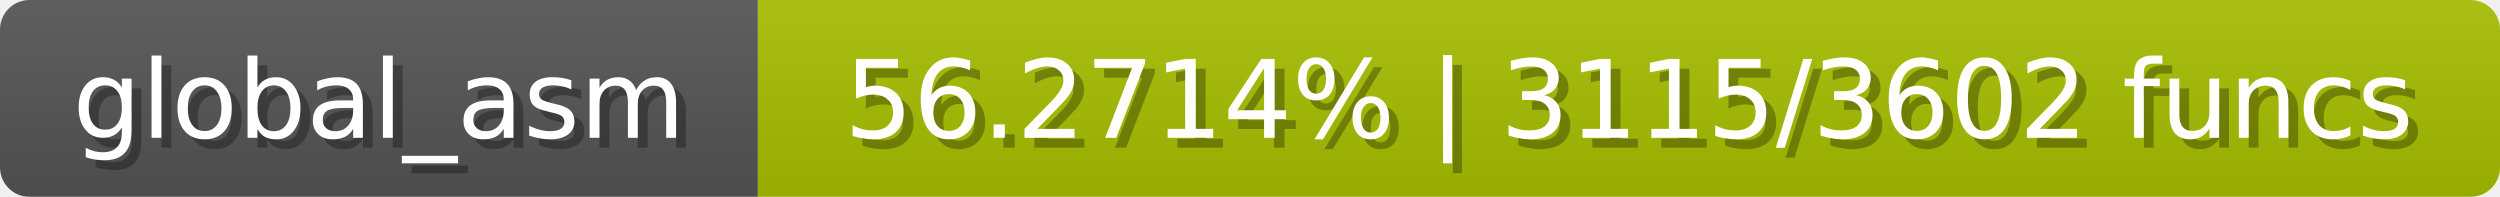
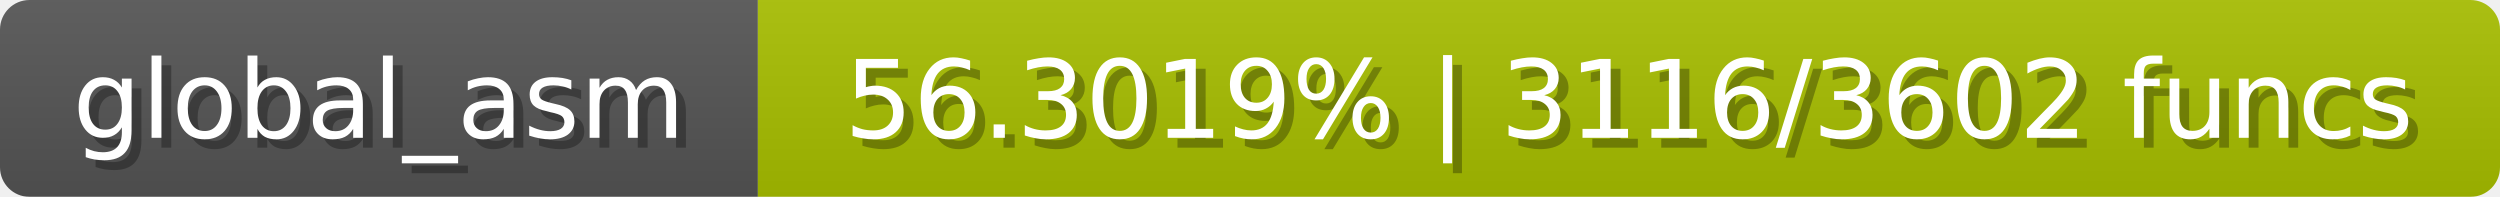
<svg xmlns="http://www.w3.org/2000/svg" width="254" height="20">
  <linearGradient id="b" x2="0" y2="100%">
    <stop offset="0" stop-color="#bbb" stop-opacity=".1" />
    <stop offset="1" stop-opacity=".1" />
  </linearGradient>
  <mask id="anybadge_1">
    <rect width="254" height="20" rx="3" fill="#fff" />
  </mask>
  <g mask="url(#anybadge_1)">
    <path fill="#555" d="M0 0h77v20H0z" />
    <path fill="#a8c000" d="M77 0h177v20H77z" />
    <path fill="url(#b)" d="M0 0h254v20H0z" />
  </g>
  <g fill="#fff" text-anchor="middle" font-family="DejaVu Sans,Verdana,Geneva,sans-serif" font-size="11">
    <text x="39.5" y="15" fill="#010101" fill-opacity=".3">global_asm</text>
    <text x="38.5" y="14">global_asm</text>
  </g>
  <g fill="#fff" text-anchor="middle" font-family="DejaVu Sans,Verdana,Geneva,sans-serif" font-size="11">
-     <text x="166.5" y="15" fill="#010101" fill-opacity=".3">56.2714% | 3115/3602 funcs</text>
-     <text x="165.5" y="14">56.2714% | 3115/3602 funcs</text>
+     <text x="166.5" y="15" fill="#010101" fill-opacity=".3">56.3019% | 3116/3602 funcs</text>
+     <text x="165.5" y="14">56.3019% | 3116/3602 funcs</text>
  </g>
</svg>
